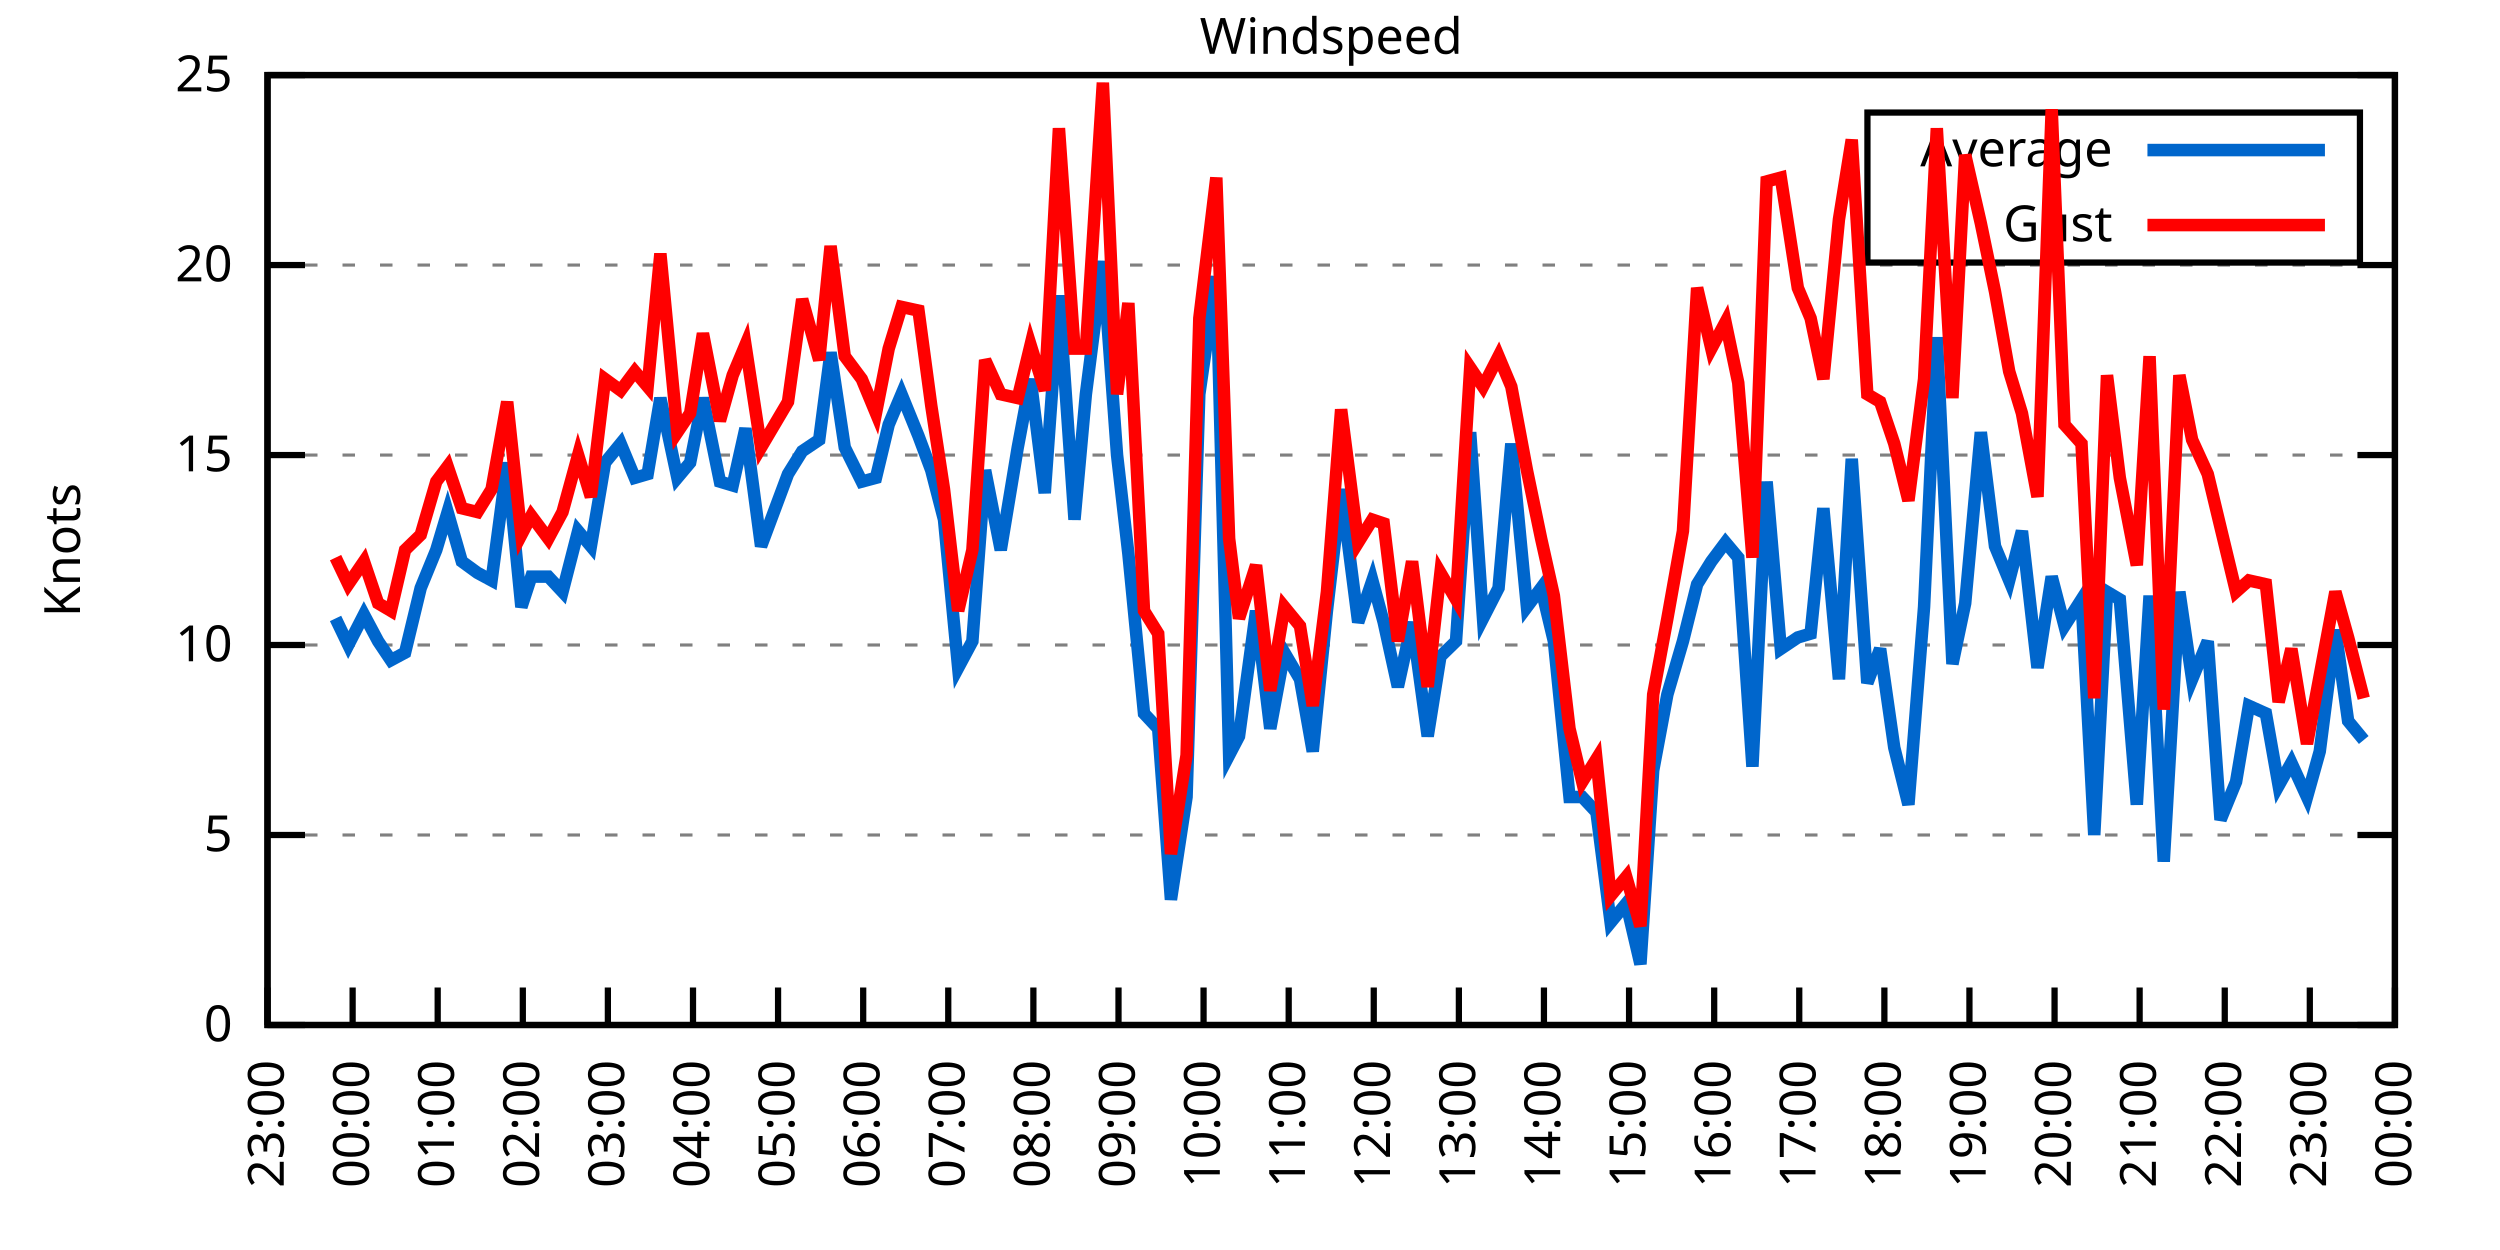
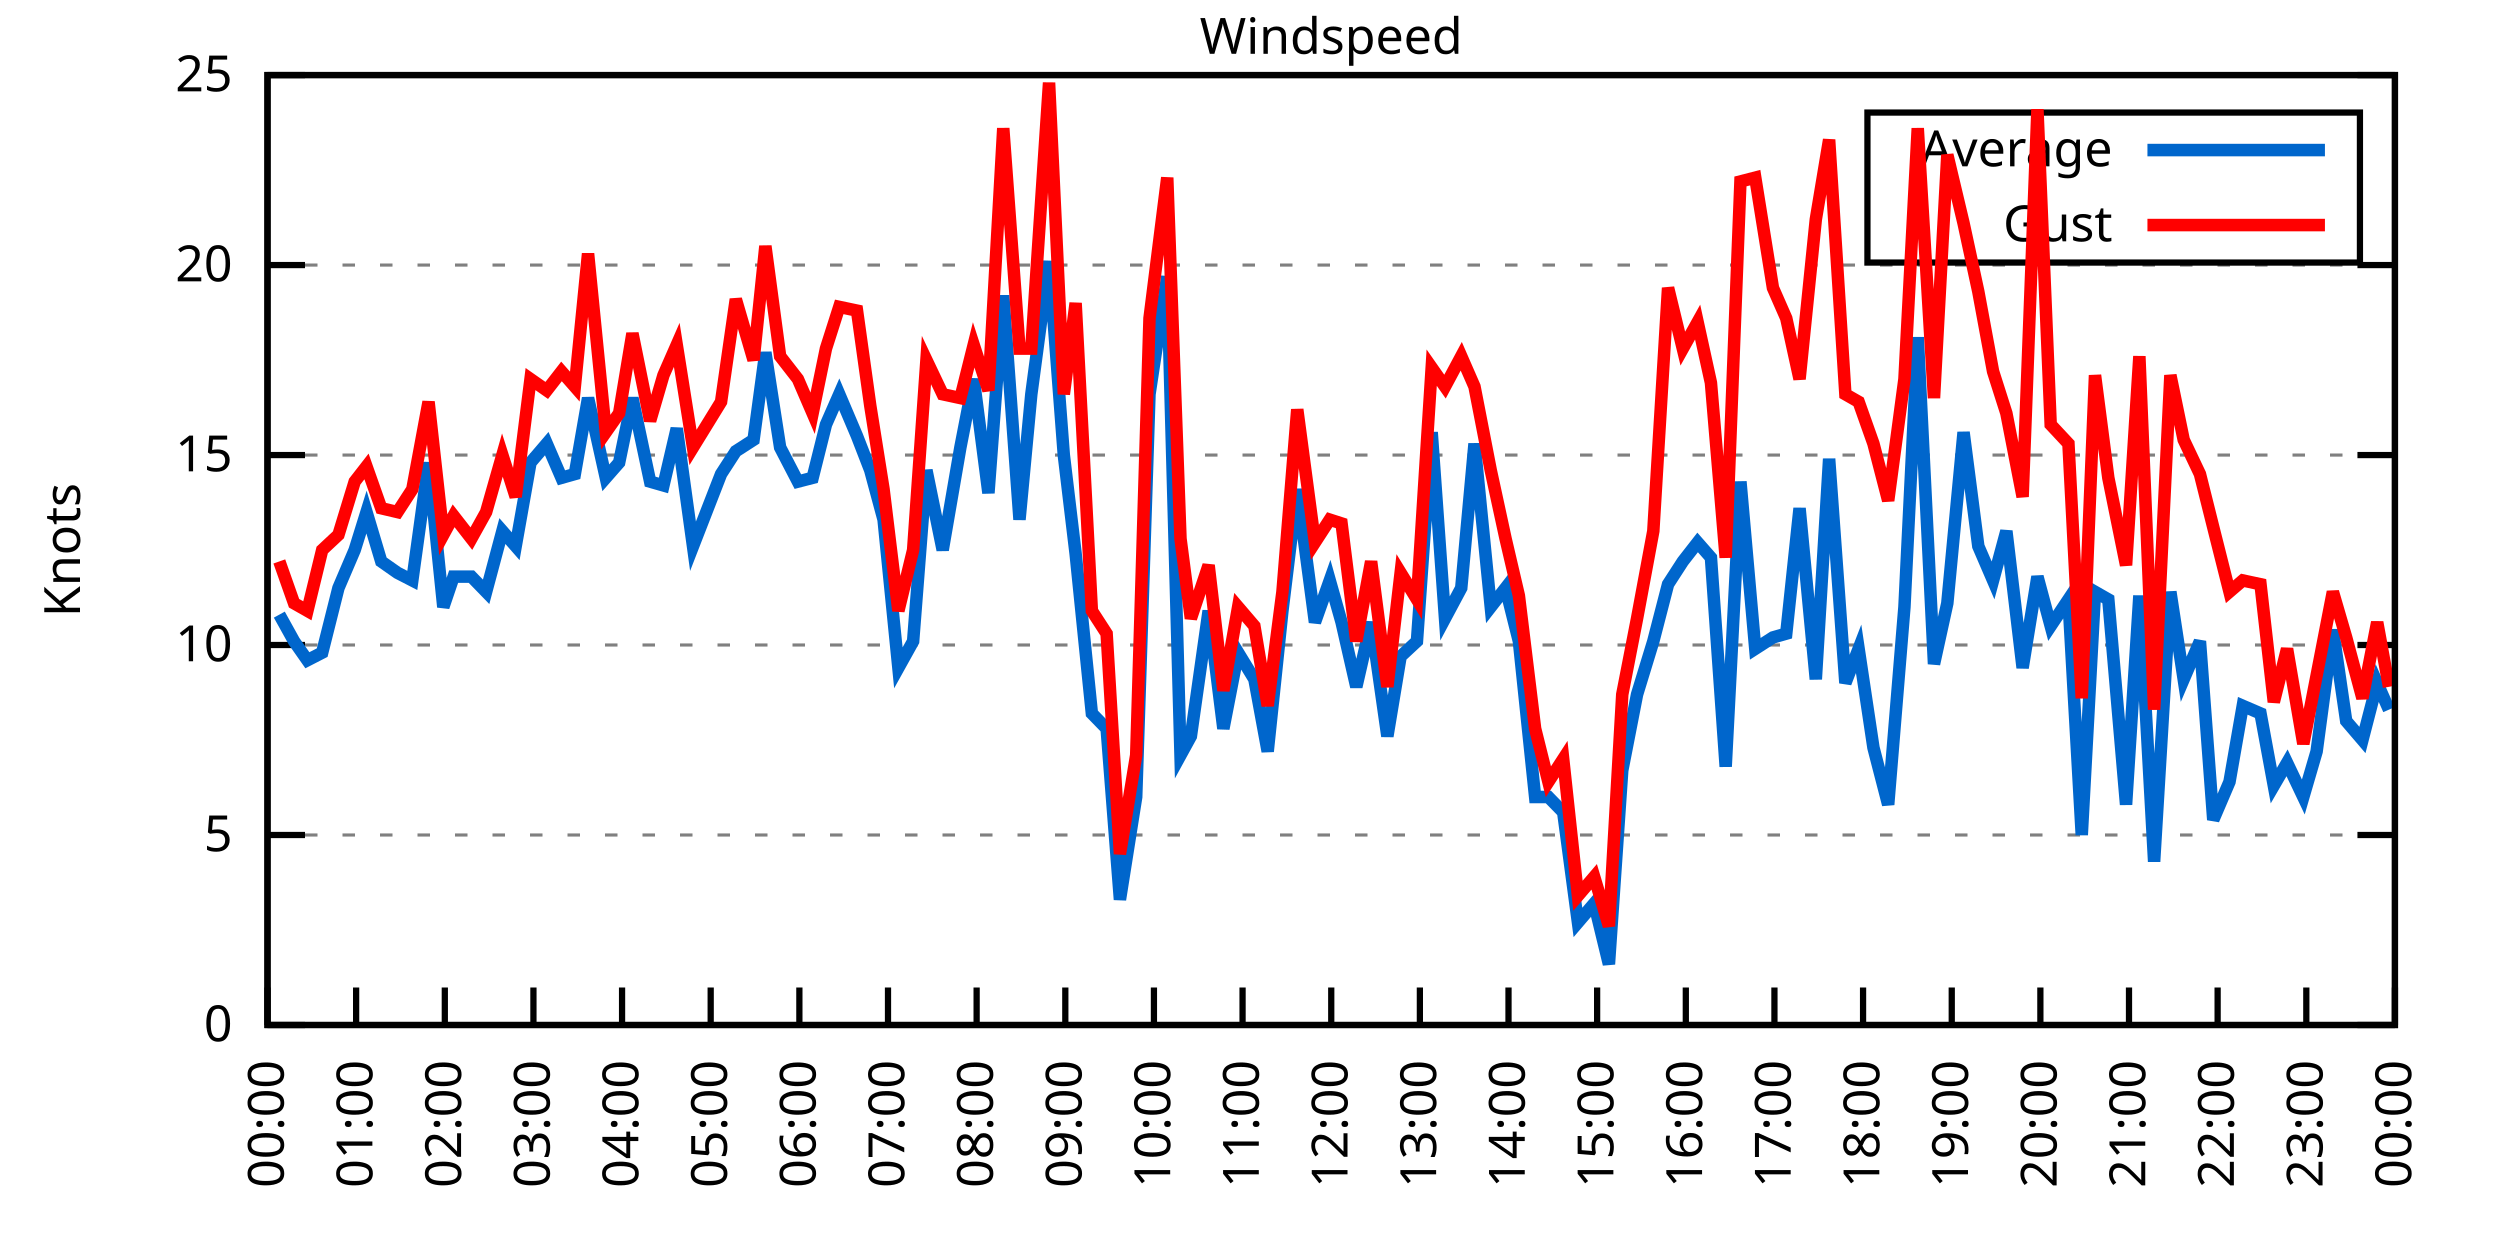
<svg xmlns="http://www.w3.org/2000/svg" xmlns:xlink="http://www.w3.org/1999/xlink" width="400" height="200" viewBox="0 0 400 200">
  <g id="gnuplot_canvas">
    <rect x="0" y="0" width="400" height="200" fill="none" />
    <defs>
      <circle id="gpDot" r="0.5" stroke-width="0.5" stroke="currentColor" />
      <path id="gpPt0" stroke-width="0.333" stroke="currentColor" d="M-1,0 h2 M0,-1 v2" />
      <path id="gpPt1" stroke-width="0.333" stroke="currentColor" d="M-1,-1 L1,1 M1,-1 L-1,1" />
      <path id="gpPt2" stroke-width="0.333" stroke="currentColor" d="M-1,0 L1,0 M0,-1 L0,1 M-1,-1 L1,1 M-1,1 L1,-1" />
      <rect id="gpPt3" stroke-width="0.333" stroke="currentColor" x="-1" y="-1" width="2" height="2" />
      <rect id="gpPt4" stroke-width="0.333" stroke="currentColor" fill="currentColor" x="-1" y="-1" width="2" height="2" />
      <circle id="gpPt5" stroke-width="0.333" stroke="currentColor" cx="0" cy="0" r="1" />
      <use xlink:href="#gpPt5" id="gpPt6" fill="currentColor" stroke="none" />
      <path id="gpPt7" stroke-width="0.333" stroke="currentColor" d="M0,-1.33 L-1.33,0.67 L1.33,0.67 z" />
      <use xlink:href="#gpPt7" id="gpPt8" fill="currentColor" stroke="none" />
      <use xlink:href="#gpPt7" id="gpPt9" stroke="currentColor" transform="rotate(180)" />
      <use xlink:href="#gpPt9" id="gpPt10" fill="currentColor" stroke="none" />
      <use xlink:href="#gpPt3" id="gpPt11" stroke="currentColor" transform="rotate(45)" />
      <use xlink:href="#gpPt11" id="gpPt12" fill="currentColor" stroke="none" />
      <path id="gpPt13" stroke-width="0.333" stroke="currentColor" d="M0,1.330 L1.265,0.411 L0.782,-1.067 L-0.782,-1.076 L-1.265,0.411 z" />
      <use xlink:href="#gpPt13" id="gpPt14" fill="currentColor" stroke="none" />
      <filter id="textbox" filterUnits="objectBoundingBox" x="0" y="0" height="1" width="1">
        <feFlood flood-color="white" flood-opacity="1" result="bgnd" />
        <feComposite in="SourceGraphic" in2="bgnd" operator="atop" />
      </filter>
      <filter id="greybox" filterUnits="objectBoundingBox" x="0" y="0" height="1" width="1">
        <feFlood flood-color="lightgrey" flood-opacity="1" result="grey" />
        <feComposite in="SourceGraphic" in2="grey" operator="atop" />
      </filter>
    </defs>
    <g fill="none" color="white" stroke="currentColor" stroke-width="1.00" stroke-linecap="butt" stroke-linejoin="miter">
</g>
    <g fill="none" color="black" stroke="currentColor" stroke-width="1.00" stroke-linecap="butt" stroke-linejoin="miter">
      <g stroke="none" shape-rendering="crispEdges">
        <polygon fill="rgb(255, 255, 255)" points="42.80,164.00 383.18,164.00 383.18,12.02 42.80,12.02 " />
      </g>
    </g>
    <g fill="none" color="black" stroke="currentColor" stroke-width="1.00" stroke-linecap="butt" stroke-linejoin="miter">
</g>
    <g fill="none" color="black" stroke="black" stroke-width="0.50" stroke-linecap="butt" stroke-linejoin="miter">
</g>
    <g fill="none" color="gray" stroke="currentColor" stroke-width="0.50" stroke-linecap="butt" stroke-linejoin="miter">
      <path stroke="gray" stroke-dasharray="2,4" class="gridline" d="M42.80,164.00 L383.19,164.00  " />
    </g>
    <g fill="none" color="gray" stroke="gray" stroke-width="1.00" stroke-linecap="butt" stroke-linejoin="miter">
</g>
    <g fill="none" color="black" stroke="currentColor" stroke-width="1.00" stroke-linecap="butt" stroke-linejoin="miter">
      <path stroke="black" d="M42.80,164.00 L48.80,164.00 M383.19,164.00 L377.19,164.00  " />
      <g transform="translate(37.20,166.60)" stroke="none" fill="black" font-family="Sans" font-size="8.00" text-anchor="end">
        <text>
          <tspan font-family="Sans"> 0</tspan>
        </text>
      </g>
    </g>
    <g fill="none" color="black" stroke="currentColor" stroke-width="1.00" stroke-linecap="butt" stroke-linejoin="miter">
</g>
    <g fill="none" color="black" stroke="black" stroke-width="0.50" stroke-linecap="butt" stroke-linejoin="miter">
</g>
    <g fill="none" color="gray" stroke="currentColor" stroke-width="0.50" stroke-linecap="butt" stroke-linejoin="miter">
      <path stroke="gray" stroke-dasharray="2,4" class="gridline" d="M42.80,133.60 L383.19,133.60  " />
    </g>
    <g fill="none" color="gray" stroke="gray" stroke-width="1.00" stroke-linecap="butt" stroke-linejoin="miter">
</g>
    <g fill="none" color="black" stroke="currentColor" stroke-width="1.00" stroke-linecap="butt" stroke-linejoin="miter">
      <path stroke="black" d="M42.80,133.60 L48.80,133.60 M383.19,133.60 L377.19,133.60  " />
      <g transform="translate(37.20,136.20)" stroke="none" fill="black" font-family="Sans" font-size="8.00" text-anchor="end">
        <text>
          <tspan font-family="Sans"> 5</tspan>
        </text>
      </g>
    </g>
    <g fill="none" color="black" stroke="currentColor" stroke-width="1.00" stroke-linecap="butt" stroke-linejoin="miter">
</g>
    <g fill="none" color="black" stroke="black" stroke-width="0.50" stroke-linecap="butt" stroke-linejoin="miter">
</g>
    <g fill="none" color="gray" stroke="currentColor" stroke-width="0.50" stroke-linecap="butt" stroke-linejoin="miter">
      <path stroke="gray" stroke-dasharray="2,4" class="gridline" d="M42.80,103.20 L383.19,103.20  " />
    </g>
    <g fill="none" color="gray" stroke="gray" stroke-width="1.00" stroke-linecap="butt" stroke-linejoin="miter">
</g>
    <g fill="none" color="black" stroke="currentColor" stroke-width="1.00" stroke-linecap="butt" stroke-linejoin="miter">
      <path stroke="black" d="M42.80,103.20 L48.80,103.20 M383.19,103.20 L377.19,103.20  " />
      <g transform="translate(37.20,105.80)" stroke="none" fill="black" font-family="Sans" font-size="8.00" text-anchor="end">
        <text>
          <tspan font-family="Sans"> 10</tspan>
        </text>
      </g>
    </g>
    <g fill="none" color="black" stroke="currentColor" stroke-width="1.00" stroke-linecap="butt" stroke-linejoin="miter">
</g>
    <g fill="none" color="black" stroke="black" stroke-width="0.50" stroke-linecap="butt" stroke-linejoin="miter">
</g>
    <g fill="none" color="gray" stroke="currentColor" stroke-width="0.50" stroke-linecap="butt" stroke-linejoin="miter">
      <path stroke="gray" stroke-dasharray="2,4" class="gridline" d="M42.80,72.81 L383.19,72.81  " />
    </g>
    <g fill="none" color="gray" stroke="gray" stroke-width="1.00" stroke-linecap="butt" stroke-linejoin="miter">
</g>
    <g fill="none" color="black" stroke="currentColor" stroke-width="1.00" stroke-linecap="butt" stroke-linejoin="miter">
      <path stroke="black" d="M42.80,72.81 L48.80,72.81 M383.19,72.81 L377.19,72.81  " />
      <g transform="translate(37.20,75.41)" stroke="none" fill="black" font-family="Sans" font-size="8.00" text-anchor="end">
        <text>
          <tspan font-family="Sans"> 15</tspan>
        </text>
      </g>
    </g>
    <g fill="none" color="black" stroke="currentColor" stroke-width="1.00" stroke-linecap="butt" stroke-linejoin="miter">
</g>
    <g fill="none" color="black" stroke="black" stroke-width="0.50" stroke-linecap="butt" stroke-linejoin="miter">
</g>
    <g fill="none" color="gray" stroke="currentColor" stroke-width="0.50" stroke-linecap="butt" stroke-linejoin="miter">
      <path stroke="gray" stroke-dasharray="2,4" class="gridline" d="M42.80,42.41 L383.19,42.41  " />
    </g>
    <g fill="none" color="gray" stroke="gray" stroke-width="1.00" stroke-linecap="butt" stroke-linejoin="miter">
</g>
    <g fill="none" color="black" stroke="currentColor" stroke-width="1.00" stroke-linecap="butt" stroke-linejoin="miter">
      <path stroke="black" d="M42.80,42.41 L48.80,42.41 M383.19,42.41 L377.19,42.41  " />
      <g transform="translate(37.20,45.01)" stroke="none" fill="black" font-family="Sans" font-size="8.00" text-anchor="end">
        <text>
          <tspan font-family="Sans"> 20</tspan>
        </text>
      </g>
    </g>
    <g fill="none" color="black" stroke="currentColor" stroke-width="1.00" stroke-linecap="butt" stroke-linejoin="miter">
</g>
    <g fill="none" color="black" stroke="black" stroke-width="0.50" stroke-linecap="butt" stroke-linejoin="miter">
</g>
    <g fill="none" color="gray" stroke="currentColor" stroke-width="0.50" stroke-linecap="butt" stroke-linejoin="miter">
      <path stroke="gray" stroke-dasharray="2,4" class="gridline" d="M42.80,12.01 L383.19,12.01  " />
    </g>
    <g fill="none" color="gray" stroke="gray" stroke-width="1.00" stroke-linecap="butt" stroke-linejoin="miter">
</g>
    <g fill="none" color="black" stroke="currentColor" stroke-width="1.00" stroke-linecap="butt" stroke-linejoin="miter">
      <path stroke="black" d="M42.80,12.01 L48.80,12.01 M383.19,12.01 L377.19,12.01  " />
      <g transform="translate(37.20,14.61)" stroke="none" fill="black" font-family="Sans" font-size="8.00" text-anchor="end">
        <text>
          <tspan font-family="Sans"> 25</tspan>
        </text>
      </g>
    </g>
    <g fill="none" color="black" stroke="currentColor" stroke-width="1.00" stroke-linecap="butt" stroke-linejoin="miter">
      <path stroke="black" d="M42.80,164.00 L42.80,158.00  " />
      <g transform="translate(45.40,169.60) rotate(270.00)" stroke="none" fill="black" font-family="Sans" font-size="8.00" text-anchor="end">
        <text>
-           <tspan font-family="Sans">23:00</tspan>
-         </text>
-       </g>
-     </g>
-     <g fill="none" color="black" stroke="currentColor" stroke-width="1.00" stroke-linecap="butt" stroke-linejoin="miter">
-       <path stroke="black" d="M56.42,164.00 L56.42,158.00  " />
-       <g transform="translate(59.02,169.60) rotate(270.00)" stroke="none" fill="black" font-family="Sans" font-size="8.00" text-anchor="end">
-         <text>
          <tspan font-family="Sans">00:00</tspan>
        </text>
      </g>
    </g>
    <g fill="none" color="black" stroke="currentColor" stroke-width="1.00" stroke-linecap="butt" stroke-linejoin="miter">
-       <path stroke="black" d="M70.03,164.00 L70.03,158.00  " />
-       <g transform="translate(72.63,169.60) rotate(270.00)" stroke="none" fill="black" font-family="Sans" font-size="8.00" text-anchor="end">
+       <path stroke="black" d="M56.98,164.00 L56.98,158.00  " />
+       <g transform="translate(59.58,169.60) rotate(270.00)" stroke="none" fill="black" font-family="Sans" font-size="8.00" text-anchor="end">
        <text>
          <tspan font-family="Sans">01:00</tspan>
        </text>
      </g>
    </g>
    <g fill="none" color="black" stroke="currentColor" stroke-width="1.00" stroke-linecap="butt" stroke-linejoin="miter">
-       <path stroke="black" d="M83.65,164.00 L83.65,158.00  " />
-       <g transform="translate(86.25,169.60) rotate(270.00)" stroke="none" fill="black" font-family="Sans" font-size="8.00" text-anchor="end">
+       <path stroke="black" d="M71.17,164.00 L71.17,158.00  " />
+       <g transform="translate(73.77,169.60) rotate(270.00)" stroke="none" fill="black" font-family="Sans" font-size="8.00" text-anchor="end">
        <text>
          <tspan font-family="Sans">02:00</tspan>
        </text>
      </g>
    </g>
    <g fill="none" color="black" stroke="currentColor" stroke-width="1.00" stroke-linecap="butt" stroke-linejoin="miter">
-       <path stroke="black" d="M97.26,164.00 L97.26,158.00  " />
-       <g transform="translate(99.86,169.60) rotate(270.00)" stroke="none" fill="black" font-family="Sans" font-size="8.00" text-anchor="end">
+       <path stroke="black" d="M85.35,164.00 L85.35,158.00  " />
+       <g transform="translate(87.95,169.60) rotate(270.00)" stroke="none" fill="black" font-family="Sans" font-size="8.00" text-anchor="end">
        <text>
          <tspan font-family="Sans">03:00</tspan>
        </text>
      </g>
    </g>
    <g fill="none" color="black" stroke="currentColor" stroke-width="1.00" stroke-linecap="butt" stroke-linejoin="miter">
-       <path stroke="black" d="M110.88,164.00 L110.88,158.00  " />
-       <g transform="translate(113.48,169.60) rotate(270.00)" stroke="none" fill="black" font-family="Sans" font-size="8.00" text-anchor="end">
+       <path stroke="black" d="M99.53,164.00 L99.53,158.00  " />
+       <g transform="translate(102.13,169.60) rotate(270.00)" stroke="none" fill="black" font-family="Sans" font-size="8.00" text-anchor="end">
        <text>
          <tspan font-family="Sans">04:00</tspan>
        </text>
      </g>
    </g>
    <g fill="none" color="black" stroke="currentColor" stroke-width="1.00" stroke-linecap="butt" stroke-linejoin="miter">
-       <path stroke="black" d="M124.49,164.00 L124.49,158.00  " />
-       <g transform="translate(127.09,169.60) rotate(270.00)" stroke="none" fill="black" font-family="Sans" font-size="8.00" text-anchor="end">
+       <path stroke="black" d="M113.71,164.00 L113.71,158.00  " />
+       <g transform="translate(116.31,169.60) rotate(270.00)" stroke="none" fill="black" font-family="Sans" font-size="8.00" text-anchor="end">
        <text>
          <tspan font-family="Sans">05:00</tspan>
        </text>
      </g>
    </g>
    <g fill="none" color="black" stroke="currentColor" stroke-width="1.00" stroke-linecap="butt" stroke-linejoin="miter">
-       <path stroke="black" d="M138.11,164.00 L138.11,158.00  " />
-       <g transform="translate(140.71,169.60) rotate(270.00)" stroke="none" fill="black" font-family="Sans" font-size="8.00" text-anchor="end">
+       <path stroke="black" d="M127.90,164.00 L127.90,158.00  " />
+       <g transform="translate(130.50,169.60) rotate(270.00)" stroke="none" fill="black" font-family="Sans" font-size="8.00" text-anchor="end">
        <text>
          <tspan font-family="Sans">06:00</tspan>
        </text>
      </g>
    </g>
    <g fill="none" color="black" stroke="currentColor" stroke-width="1.00" stroke-linecap="butt" stroke-linejoin="miter">
-       <path stroke="black" d="M151.72,164.00 L151.72,158.00  " />
-       <g transform="translate(154.32,169.60) rotate(270.00)" stroke="none" fill="black" font-family="Sans" font-size="8.00" text-anchor="end">
+       <path stroke="black" d="M142.08,164.00 L142.08,158.00  " />
+       <g transform="translate(144.68,169.60) rotate(270.00)" stroke="none" fill="black" font-family="Sans" font-size="8.00" text-anchor="end">
        <text>
          <tspan font-family="Sans">07:00</tspan>
        </text>
      </g>
    </g>
    <g fill="none" color="black" stroke="currentColor" stroke-width="1.00" stroke-linecap="butt" stroke-linejoin="miter">
-       <path stroke="black" d="M165.34,164.00 L165.34,158.00  " />
-       <g transform="translate(167.94,169.60) rotate(270.00)" stroke="none" fill="black" font-family="Sans" font-size="8.00" text-anchor="end">
+       <path stroke="black" d="M156.26,164.00 L156.26,158.00  " />
+       <g transform="translate(158.86,169.60) rotate(270.00)" stroke="none" fill="black" font-family="Sans" font-size="8.00" text-anchor="end">
        <text>
          <tspan font-family="Sans">08:00</tspan>
        </text>
      </g>
    </g>
    <g fill="none" color="black" stroke="currentColor" stroke-width="1.00" stroke-linecap="butt" stroke-linejoin="miter">
-       <path stroke="black" d="M178.96,164.00 L178.96,158.00  " />
-       <g transform="translate(181.56,169.60) rotate(270.00)" stroke="none" fill="black" font-family="Sans" font-size="8.00" text-anchor="end">
+       <path stroke="black" d="M170.45,164.00 L170.45,158.00  " />
+       <g transform="translate(173.05,169.60) rotate(270.00)" stroke="none" fill="black" font-family="Sans" font-size="8.00" text-anchor="end">
        <text>
          <tspan font-family="Sans">09:00</tspan>
        </text>
      </g>
    </g>
    <g fill="none" color="black" stroke="currentColor" stroke-width="1.00" stroke-linecap="butt" stroke-linejoin="miter">
-       <path stroke="black" d="M192.57,164.00 L192.57,158.00  " />
-       <g transform="translate(195.17,169.60) rotate(270.00)" stroke="none" fill="black" font-family="Sans" font-size="8.00" text-anchor="end">
+       <path stroke="black" d="M184.63,164.00 L184.63,158.00  " />
+       <g transform="translate(187.23,169.60) rotate(270.00)" stroke="none" fill="black" font-family="Sans" font-size="8.00" text-anchor="end">
        <text>
          <tspan font-family="Sans">10:00</tspan>
        </text>
      </g>
    </g>
    <g fill="none" color="black" stroke="currentColor" stroke-width="1.00" stroke-linecap="butt" stroke-linejoin="miter">
-       <path stroke="black" d="M206.19,164.00 L206.19,158.00  " />
-       <g transform="translate(208.79,169.60) rotate(270.00)" stroke="none" fill="black" font-family="Sans" font-size="8.00" text-anchor="end">
+       <path stroke="black" d="M198.81,164.00 L198.81,158.00  " />
+       <g transform="translate(201.41,169.60) rotate(270.00)" stroke="none" fill="black" font-family="Sans" font-size="8.00" text-anchor="end">
        <text>
          <tspan font-family="Sans">11:00</tspan>
        </text>
      </g>
    </g>
    <g fill="none" color="black" stroke="currentColor" stroke-width="1.00" stroke-linecap="butt" stroke-linejoin="miter">
-       <path stroke="black" d="M219.80,164.00 L219.80,158.00  " />
-       <g transform="translate(222.40,169.60) rotate(270.00)" stroke="none" fill="black" font-family="Sans" font-size="8.00" text-anchor="end">
+       <path stroke="black" d="M213.00,164.00 L213.00,158.00  " />
+       <g transform="translate(215.60,169.60) rotate(270.00)" stroke="none" fill="black" font-family="Sans" font-size="8.00" text-anchor="end">
        <text>
          <tspan font-family="Sans">12:00</tspan>
        </text>
      </g>
    </g>
    <g fill="none" color="black" stroke="currentColor" stroke-width="1.00" stroke-linecap="butt" stroke-linejoin="miter">
-       <path stroke="black" d="M233.42,164.00 L233.42,158.00  " />
-       <g transform="translate(236.02,169.60) rotate(270.00)" stroke="none" fill="black" font-family="Sans" font-size="8.00" text-anchor="end">
+       <path stroke="black" d="M227.18,164.00 L227.18,158.00  " />
+       <g transform="translate(229.78,169.60) rotate(270.00)" stroke="none" fill="black" font-family="Sans" font-size="8.00" text-anchor="end">
        <text>
          <tspan font-family="Sans">13:00</tspan>
        </text>
      </g>
    </g>
    <g fill="none" color="black" stroke="currentColor" stroke-width="1.00" stroke-linecap="butt" stroke-linejoin="miter">
-       <path stroke="black" d="M247.03,164.00 L247.03,158.00  " />
-       <g transform="translate(249.63,169.60) rotate(270.00)" stroke="none" fill="black" font-family="Sans" font-size="8.00" text-anchor="end">
+       <path stroke="black" d="M241.36,164.00 L241.36,158.00  " />
+       <g transform="translate(243.96,169.60) rotate(270.00)" stroke="none" fill="black" font-family="Sans" font-size="8.00" text-anchor="end">
        <text>
          <tspan font-family="Sans">14:00</tspan>
        </text>
      </g>
    </g>
    <g fill="none" color="black" stroke="currentColor" stroke-width="1.00" stroke-linecap="butt" stroke-linejoin="miter">
-       <path stroke="black" d="M260.65,164.00 L260.65,158.00  " />
-       <g transform="translate(263.25,169.60) rotate(270.00)" stroke="none" fill="black" font-family="Sans" font-size="8.00" text-anchor="end">
+       <path stroke="black" d="M255.54,164.00 L255.54,158.00  " />
+       <g transform="translate(258.14,169.60) rotate(270.00)" stroke="none" fill="black" font-family="Sans" font-size="8.00" text-anchor="end">
        <text>
          <tspan font-family="Sans">15:00</tspan>
        </text>
      </g>
    </g>
    <g fill="none" color="black" stroke="currentColor" stroke-width="1.00" stroke-linecap="butt" stroke-linejoin="miter">
-       <path stroke="black" d="M274.27,164.00 L274.27,158.00  " />
-       <g transform="translate(276.87,169.60) rotate(270.00)" stroke="none" fill="black" font-family="Sans" font-size="8.00" text-anchor="end">
+       <path stroke="black" d="M269.73,164.00 L269.73,158.00  " />
+       <g transform="translate(272.33,169.60) rotate(270.00)" stroke="none" fill="black" font-family="Sans" font-size="8.00" text-anchor="end">
        <text>
          <tspan font-family="Sans">16:00</tspan>
        </text>
      </g>
    </g>
    <g fill="none" color="black" stroke="currentColor" stroke-width="1.00" stroke-linecap="butt" stroke-linejoin="miter">
-       <path stroke="black" d="M287.88,164.00 L287.88,158.00  " />
-       <g transform="translate(290.48,169.60) rotate(270.00)" stroke="none" fill="black" font-family="Sans" font-size="8.00" text-anchor="end">
+       <path stroke="black" d="M283.91,164.00 L283.91,158.00  " />
+       <g transform="translate(286.51,169.60) rotate(270.00)" stroke="none" fill="black" font-family="Sans" font-size="8.00" text-anchor="end">
        <text>
          <tspan font-family="Sans">17:00</tspan>
        </text>
      </g>
    </g>
    <g fill="none" color="black" stroke="currentColor" stroke-width="1.00" stroke-linecap="butt" stroke-linejoin="miter">
-       <path stroke="black" d="M301.50,164.00 L301.50,158.00  " />
-       <g transform="translate(304.10,169.60) rotate(270.00)" stroke="none" fill="black" font-family="Sans" font-size="8.00" text-anchor="end">
+       <path stroke="black" d="M298.09,164.00 L298.09,158.00  " />
+       <g transform="translate(300.69,169.60) rotate(270.00)" stroke="none" fill="black" font-family="Sans" font-size="8.00" text-anchor="end">
        <text>
          <tspan font-family="Sans">18:00</tspan>
        </text>
      </g>
    </g>
    <g fill="none" color="black" stroke="currentColor" stroke-width="1.00" stroke-linecap="butt" stroke-linejoin="miter">
-       <path stroke="black" d="M315.11,164.00 L315.11,158.00  " />
-       <g transform="translate(317.71,169.60) rotate(270.00)" stroke="none" fill="black" font-family="Sans" font-size="8.00" text-anchor="end">
+       <path stroke="black" d="M312.28,164.00 L312.28,158.00  " />
+       <g transform="translate(314.88,169.60) rotate(270.00)" stroke="none" fill="black" font-family="Sans" font-size="8.00" text-anchor="end">
        <text>
          <tspan font-family="Sans">19:00</tspan>
        </text>
      </g>
    </g>
    <g fill="none" color="black" stroke="currentColor" stroke-width="1.00" stroke-linecap="butt" stroke-linejoin="miter">
-       <path stroke="black" d="M328.73,164.00 L328.73,158.00  " />
-       <g transform="translate(331.33,169.60) rotate(270.00)" stroke="none" fill="black" font-family="Sans" font-size="8.00" text-anchor="end">
+       <path stroke="black" d="M326.46,164.00 L326.46,158.00  " />
+       <g transform="translate(329.06,169.60) rotate(270.00)" stroke="none" fill="black" font-family="Sans" font-size="8.00" text-anchor="end">
        <text>
          <tspan font-family="Sans">20:00</tspan>
        </text>
      </g>
    </g>
    <g fill="none" color="black" stroke="currentColor" stroke-width="1.00" stroke-linecap="butt" stroke-linejoin="miter">
-       <path stroke="black" d="M342.34,164.00 L342.34,158.00  " />
-       <g transform="translate(344.94,169.60) rotate(270.00)" stroke="none" fill="black" font-family="Sans" font-size="8.00" text-anchor="end">
+       <path stroke="black" d="M340.64,164.00 L340.64,158.00  " />
+       <g transform="translate(343.24,169.60) rotate(270.00)" stroke="none" fill="black" font-family="Sans" font-size="8.00" text-anchor="end">
        <text>
          <tspan font-family="Sans">21:00</tspan>
        </text>
      </g>
    </g>
    <g fill="none" color="black" stroke="currentColor" stroke-width="1.00" stroke-linecap="butt" stroke-linejoin="miter">
-       <path stroke="black" d="M355.96,164.00 L355.96,158.00  " />
-       <g transform="translate(358.56,169.60) rotate(270.00)" stroke="none" fill="black" font-family="Sans" font-size="8.00" text-anchor="end">
+       <path stroke="black" d="M354.82,164.00 L354.82,158.00  " />
+       <g transform="translate(357.42,169.60) rotate(270.00)" stroke="none" fill="black" font-family="Sans" font-size="8.00" text-anchor="end">
        <text>
          <tspan font-family="Sans">22:00</tspan>
        </text>
      </g>
    </g>
    <g fill="none" color="black" stroke="currentColor" stroke-width="1.00" stroke-linecap="butt" stroke-linejoin="miter">
-       <path stroke="black" d="M369.57,164.00 L369.57,158.00  " />
-       <g transform="translate(372.17,169.60) rotate(270.00)" stroke="none" fill="black" font-family="Sans" font-size="8.00" text-anchor="end">
+       <path stroke="black" d="M369.01,164.00 L369.01,158.00  " />
+       <g transform="translate(371.61,169.60) rotate(270.00)" stroke="none" fill="black" font-family="Sans" font-size="8.00" text-anchor="end">
        <text>
          <tspan font-family="Sans">23:00</tspan>
        </text>
      </g>
    </g>
    <g fill="none" color="black" stroke="currentColor" stroke-width="1.00" stroke-linecap="butt" stroke-linejoin="miter">
      <path stroke="black" d="M383.19,164.00 L383.19,158.00  " />
      <g transform="translate(385.79,169.60) rotate(270.00)" stroke="none" fill="black" font-family="Sans" font-size="8.00" text-anchor="end">
        <text>
          <tspan font-family="Sans">00:00</tspan>
        </text>
      </g>
    </g>
    <g fill="none" color="black" stroke="currentColor" stroke-width="1.00" stroke-linecap="butt" stroke-linejoin="miter">
</g>
    <g fill="none" color="black" stroke="currentColor" stroke-width="1.00" stroke-linecap="butt" stroke-linejoin="miter">
      <path stroke="black" d="M42.80,12.01 L42.80,164.00 L383.19,164.00 L383.19,12.01 L42.80,12.01 Z  " />
    </g>
    <g fill="none" color="black" stroke="currentColor" stroke-width="1.00" stroke-linecap="butt" stroke-linejoin="miter">
</g>
    <g fill="none" color="black" stroke="currentColor" stroke-width="1.00" stroke-linecap="butt" stroke-linejoin="miter">
      <path stroke="black" d="M298.79,42.01 L298.79,18.01 L377.59,18.01 L377.59,42.01 L298.79,42.01 Z  " />
    </g>
    <g id="Windspeed_plot_1">
      <g fill="none" color="white" stroke="black" stroke-width="2.00" stroke-linecap="butt" stroke-linejoin="miter">
</g>
      <g fill="none" color="black" stroke="currentColor" stroke-width="2.00" stroke-linecap="butt" stroke-linejoin="miter">
        <g transform="translate(337.99,26.61)" stroke="none" fill="black" font-family="Sans" font-size="8.00" text-anchor="end">
          <text>
            <tspan font-family="Sans">Average</tspan>
          </text>
        </g>
      </g>
      <g fill="none" color="black" stroke="currentColor" stroke-width="2.00" stroke-linecap="butt" stroke-linejoin="miter">
-         <path stroke="rgb(  0, 102, 204)" d="M343.59,24.01 L371.99,24.01 M53.69,98.95 L55.73,103.20 L58.23,98.34 L60.50,102.60 L62.54,105.64 L64.81,104.42   L67.31,94.08 L69.80,88.00 L71.62,81.93 L73.89,89.83 L76.39,91.65 L78.65,92.87 L81.15,74.02 L83.42,97.12   L85.01,92.26 L87.73,92.26 L90.00,94.69 L92.50,84.97 L94.54,87.40 L96.81,74.02 L99.30,70.98 L101.57,76.45   L103.62,75.85 L105.66,63.69 L108.38,76.45 L110.42,74.02 L112.47,63.69 L115.19,77.06 L117.23,77.67 L119.27,68.55   L121.77,87.40 L126.08,75.85 L128.35,72.20 L131.07,70.37 L132.89,56.39 L135.16,71.59 L137.88,77.06 L140.15,76.45   L142.19,67.94 L144.24,63.08 L146.96,69.77 L149.00,75.24 L151.04,83.14 L153.31,106.85 L155.58,102.60 L157.62,75.24   L160.12,88.00 L162.84,71.59 L164.89,60.65 L167.16,78.89 L169.43,47.27 L171.92,83.14 L173.74,63.08 L176.46,41.80   L178.73,72.81 L180.54,88.61 L183.04,114.15 L185.31,116.58 L187.35,143.94 L189.85,127.52 L191.89,63.08 L194.61,44.23   L196.66,120.83 L198.24,117.80 L200.97,97.73 L203.24,116.58 L205.51,104.42 L208.00,108.68 L210.04,120.23 L212.31,97.73   L214.58,78.28 L217.31,99.56 L219.58,92.87 L221.39,99.56 L223.66,109.89 L225.93,99.56 L228.43,117.80 L230.47,105.03   L232.96,102.60 L235.23,69.16 L237.28,98.95 L239.77,94.08 L241.81,70.98 L244.31,97.12 L246.58,94.08 L248.62,102.60   L251.12,127.52 L253.16,127.52 L255.43,129.95 L257.70,147.59 L260.20,144.55 L262.47,154.27 L264.51,123.27 L266.78,111.11   L269.27,102.60 L271.54,93.48 L273.81,89.83 L276.08,86.79 L278.12,89.22 L280.39,122.66 L282.66,77.06 L284.93,103.81   L287.65,101.99 L289.70,101.38 L291.74,81.32 L294.23,108.68 L296.28,73.41 L298.77,109.28 L300.82,103.81 L303.08,119.62   L305.35,128.74 L307.85,97.12 L309.89,53.96 L312.39,106.24 L314.43,96.52 L316.93,69.16 L319.20,87.40 L321.47,92.87   L323.51,84.97 L326.00,106.85 L328.27,92.26 L330.32,100.16 L333.04,95.91 L335.08,133.60 L337.12,94.69 L339.17,95.91   L341.89,128.74 L343.93,95.30 L346.20,137.86 L348.70,94.69 L350.74,108.68 L353.24,102.60 L355.28,131.17 L357.77,125.09   L359.82,112.93 L362.54,114.15 L364.58,125.70 L366.62,122.05 L369.12,127.52 L371.16,120.23 L373.66,100.77 L375.70,115.36   L378.20,118.40  " />
+         <path stroke="rgb(  0, 102, 204)" d="M343.59,24.01 L371.99,24.01 M44.69,98.34 L47.05,102.60 L49.18,105.64 L51.55,104.42 L54.15,94.08 L56.75,88.00   L58.64,81.93 L61.00,89.83 L63.60,91.65 L65.97,92.87 L68.57,74.02 L70.93,97.12 L72.58,92.26 L75.42,92.26   L77.78,94.69 L80.38,84.97 L82.51,87.40 L84.88,74.02 L87.48,70.98 L89.84,76.45 L91.97,75.85 L94.09,63.69   L96.93,76.45 L99.06,74.02 L101.19,63.69 L104.02,77.06 L106.15,77.67 L108.28,68.55 L110.88,87.40 L115.37,75.85   L117.73,72.20 L120.57,70.37 L122.46,56.39 L124.82,71.59 L127.66,77.06 L130.02,76.45 L132.15,67.94 L134.28,63.08   L137.12,69.77 L139.24,75.24 L141.37,83.14 L143.74,106.85 L146.10,102.60 L148.23,75.24 L150.83,88.00 L153.66,71.59   L155.79,60.65 L158.15,78.89 L160.52,47.27 L163.12,83.14 L165.01,63.08 L167.85,41.80 L170.21,72.81 L172.10,88.61   L174.70,114.15 L177.06,116.58 L179.19,143.94 L181.79,127.52 L183.92,63.08 L186.76,44.23 L188.88,120.83 L190.54,117.80   L193.38,97.73 L195.74,116.58 L198.10,104.42 L200.70,108.68 L202.83,120.23 L205.19,97.73 L207.56,78.28 L210.39,99.56   L212.76,92.87 L214.65,99.56 L217.01,109.89 L219.38,99.56 L221.98,117.80 L224.10,105.03 L226.71,102.60 L229.07,69.16   L231.20,98.95 L233.80,94.08 L235.92,70.98 L238.52,97.12 L240.89,94.08 L243.02,102.60 L245.62,127.52 L247.74,127.52   L250.11,129.95 L252.47,147.59 L255.07,144.55 L257.43,154.27 L259.56,123.27 L261.93,111.11 L264.53,102.60 L266.89,93.48   L269.25,89.83 L271.62,86.79 L273.75,89.22 L276.11,122.66 L278.47,77.06 L280.84,103.81 L283.67,101.99 L285.80,101.38   L287.93,81.32 L290.53,108.68 L292.66,73.41 L295.26,109.28 L297.38,103.81 L299.75,119.62 L302.11,128.74 L304.71,97.12   L306.84,53.96 L309.44,106.24 L311.57,96.52 L314.17,69.16 L316.53,87.40 L318.89,92.87 L321.02,84.97 L323.62,106.85   L325.99,92.26 L328.11,100.16 L330.95,95.91 L333.08,133.60 L335.20,94.69 L337.33,95.91 L340.17,128.74 L342.30,95.30   L344.66,137.86 L347.26,94.69 L349.39,108.68 L351.99,102.60 L354.12,131.17 L356.72,125.09 L358.84,112.93 L361.68,114.15   L363.81,125.70 L365.93,122.05 L368.53,127.52 L370.66,120.23 L373.26,100.77 L375.39,115.36 L377.99,118.40 L380.35,109.28   L382.24,113.54  " />
      </g>
    </g>
    <g id="Windspeed_plot_2">
      <g fill="none" color="black" stroke="currentColor" stroke-width="2.00" stroke-linecap="butt" stroke-linejoin="miter">
        <g transform="translate(337.99,38.61)" stroke="none" fill="black" font-family="Sans" font-size="8.00" text-anchor="end">
          <text>
            <tspan font-family="Sans">Gust</tspan>
          </text>
        </g>
      </g>
      <g fill="none" color="black" stroke="currentColor" stroke-width="2.00" stroke-linecap="butt" stroke-linejoin="miter">
-         <path stroke="rgb(255,   0,   0)" d="M343.59,36.01 L371.99,36.01 M53.69,89.22 L55.73,93.48 L58.23,89.83 L60.50,96.52 L62.54,97.73 L64.81,88.00   L67.31,85.57 L69.80,77.06 L71.62,74.63 L73.89,81.32 L76.39,81.93 L78.65,78.28 L81.15,64.29 L83.42,85.57   L85.01,82.53 L87.73,86.18 L90.00,81.93 L92.50,72.81 L94.54,79.49 L96.81,60.65 L99.30,62.47 L101.57,59.43   L103.62,61.86 L105.66,40.58 L108.38,69.16 L110.42,66.12 L112.47,53.35 L115.19,67.33 L117.23,60.04 L119.27,55.18   L121.77,71.59 L126.08,64.29 L128.35,47.88 L131.07,57.61 L132.89,39.37 L135.16,57.00 L137.88,60.65 L140.15,66.12   L142.19,55.78 L144.24,49.10 L146.96,49.70 L149.00,64.90 L151.04,78.28 L153.31,97.73 L155.58,88.00 L157.62,57.61   L160.12,63.08 L162.84,63.69 L164.89,55.18 L167.16,62.47 L169.43,20.52 L171.92,55.78 L173.74,55.78 L176.46,13.23   L178.73,63.08 L180.54,48.49 L183.04,97.73 L185.31,101.38 L187.35,136.64 L189.85,120.83 L191.89,50.92 L194.61,28.42   L196.66,86.18 L198.24,98.95 L200.97,90.44 L203.24,110.50 L205.51,97.12 L208.00,100.16 L210.04,112.93 L212.31,94.69   L214.58,65.51 L217.31,86.79 L219.58,83.14 L221.39,83.75 L223.66,102.60 L225.93,89.83 L228.43,109.89 L230.47,91.65   L232.96,95.91 L235.23,58.82 L237.28,61.86 L239.77,57.00 L241.81,61.86 L244.31,75.24 L246.58,86.18 L248.62,95.30   L251.12,116.58 L253.16,125.09 L255.43,121.44 L257.70,143.33 L260.20,140.29 L262.47,148.19 L264.51,111.11 L266.78,98.95   L269.27,84.97 L271.54,46.06 L273.81,55.78 L276.08,51.53 L278.12,61.25 L280.39,89.22 L282.66,29.03 L284.93,28.42   L287.65,46.06 L289.70,50.92 L291.74,60.65 L294.23,35.11 L296.28,22.35 L298.77,63.08 L300.82,64.29 L303.08,70.98   L305.35,80.10 L307.85,60.65 L309.89,20.52 L312.39,63.69 L314.43,24.78 L316.93,35.72 L319.20,46.66 L321.47,59.43   L323.51,66.12 L326.00,79.49 L328.27,17.48 L330.32,67.94 L333.04,70.98 L335.08,111.72 L337.12,60.04 L339.17,76.45   L341.89,90.44 L343.93,57.00 L346.20,113.54 L348.70,60.04 L350.74,70.37 L353.24,75.85 L355.28,84.36 L357.77,94.69   L359.82,92.87 L362.54,93.48 L364.58,112.32 L366.62,103.81 L369.12,119.01 L371.16,108.07 L373.66,94.69 L375.70,101.99   L378.20,111.72  " />
+         <path stroke="rgb(255,   0,   0)" d="M343.59,36.01 L371.99,36.01 M44.69,89.83 L47.05,96.52 L49.18,97.73 L51.55,88.00 L54.15,85.57 L56.75,77.06   L58.64,74.63 L61.00,81.32 L63.60,81.93 L65.97,78.28 L68.57,64.29 L70.93,85.57 L72.58,82.53 L75.42,86.18   L77.78,81.93 L80.38,72.81 L82.51,79.49 L84.88,60.65 L87.48,62.47 L89.84,59.43 L91.97,61.86 L94.09,40.58   L96.93,69.16 L99.06,66.12 L101.19,53.35 L104.02,67.33 L106.15,60.04 L108.28,55.18 L110.88,71.59 L115.37,64.29   L117.73,47.88 L120.57,57.61 L122.46,39.37 L124.82,57.00 L127.66,60.65 L130.02,66.12 L132.15,55.78 L134.28,49.10   L137.12,49.70 L139.24,64.90 L141.37,78.28 L143.74,97.73 L146.10,88.00 L148.23,57.61 L150.83,63.08 L153.66,63.69   L155.79,55.18 L158.15,62.47 L160.52,20.52 L163.12,55.78 L165.01,55.78 L167.85,13.23 L170.21,63.08 L172.10,48.49   L174.70,97.73 L177.06,101.38 L179.19,136.64 L181.79,120.83 L183.92,50.92 L186.76,28.42 L188.88,86.18 L190.54,98.95   L193.38,90.44 L195.74,110.50 L198.10,97.12 L200.70,100.16 L202.83,112.93 L205.19,94.69 L207.56,65.51 L210.39,86.79   L212.76,83.14 L214.65,83.75 L217.01,102.60 L219.38,89.83 L221.98,109.89 L224.10,91.65 L226.71,95.91 L229.07,58.82   L231.20,61.86 L233.80,57.00 L235.92,61.86 L238.52,75.24 L240.89,86.18 L243.02,95.30 L245.62,116.58 L247.74,125.09   L250.11,121.44 L252.47,143.33 L255.07,140.29 L257.43,148.19 L259.56,111.11 L261.93,98.95 L264.53,84.97 L266.89,46.06   L269.25,55.78 L271.62,51.53 L273.75,61.25 L276.11,89.22 L278.47,29.03 L280.84,28.42 L283.67,46.06 L285.80,50.92   L287.93,60.65 L290.53,35.11 L292.66,22.35 L295.26,63.08 L297.38,64.29 L299.75,70.98 L302.11,80.10 L304.71,60.65   L306.84,20.52 L309.44,63.69 L311.57,24.78 L314.17,35.72 L316.53,46.66 L318.89,59.43 L321.02,66.12 L323.62,79.49   L325.99,17.48 L328.11,67.94 L330.95,70.98 L333.08,111.72 L335.20,60.04 L337.33,76.45 L340.17,90.44 L342.30,57.00   L344.66,113.54 L347.26,60.04 L349.39,70.37 L351.99,75.85 L354.12,84.36 L356.72,94.69 L358.84,92.87 L361.68,93.48   L363.81,112.32 L365.93,103.81 L368.53,119.01 L370.66,108.07 L373.26,94.69 L375.39,101.99 L377.99,111.72 L380.35,99.56   L382.24,109.89  " />
      </g>
    </g>
    <g fill="none" color="black" stroke="currentColor" stroke-width="2.00" stroke-linecap="butt" stroke-linejoin="miter">
</g>
    <g fill="none" color="black" stroke="black" stroke-width="1.00" stroke-linecap="butt" stroke-linejoin="miter">
</g>
    <g fill="none" color="black" stroke="currentColor" stroke-width="1.00" stroke-linecap="butt" stroke-linejoin="miter">
      <path stroke="black" d="M42.80,12.01 L42.80,164.00 L383.19,164.00 L383.19,12.01 L42.80,12.01 Z  " />
      <g transform="translate(12.80,88.01) rotate(270.00)" stroke="none" fill="black" font-family="Sans" font-size="8.00" text-anchor="middle">
        <text>
          <tspan font-family="Sans">Knots</tspan>
        </text>
      </g>
    </g>
    <g fill="none" color="black" stroke="currentColor" stroke-width="1.00" stroke-linecap="butt" stroke-linejoin="miter">
</g>
    <g fill="none" color="black" stroke="currentColor" stroke-width="1.00" stroke-linecap="butt" stroke-linejoin="miter">
      <g transform="translate(212.99,8.61)" stroke="none" fill="black" font-family="Sans" font-size="8.00" text-anchor="middle">
        <text>
          <tspan font-family="Sans">Windspeed</tspan>
        </text>
      </g>
    </g>
    <g fill="none" color="black" stroke="currentColor" stroke-width="1.00" stroke-linecap="butt" stroke-linejoin="miter">
</g>
  </g>
</svg>
